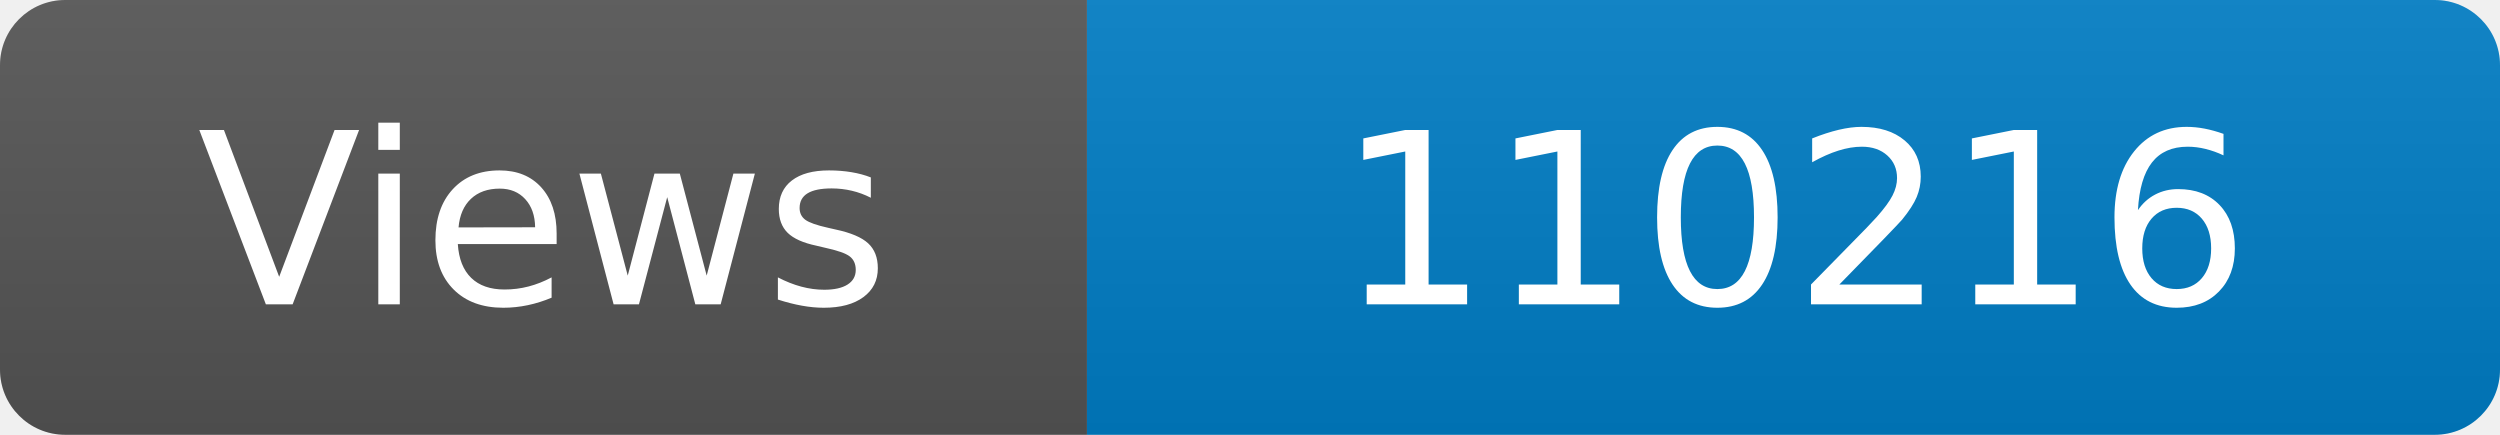
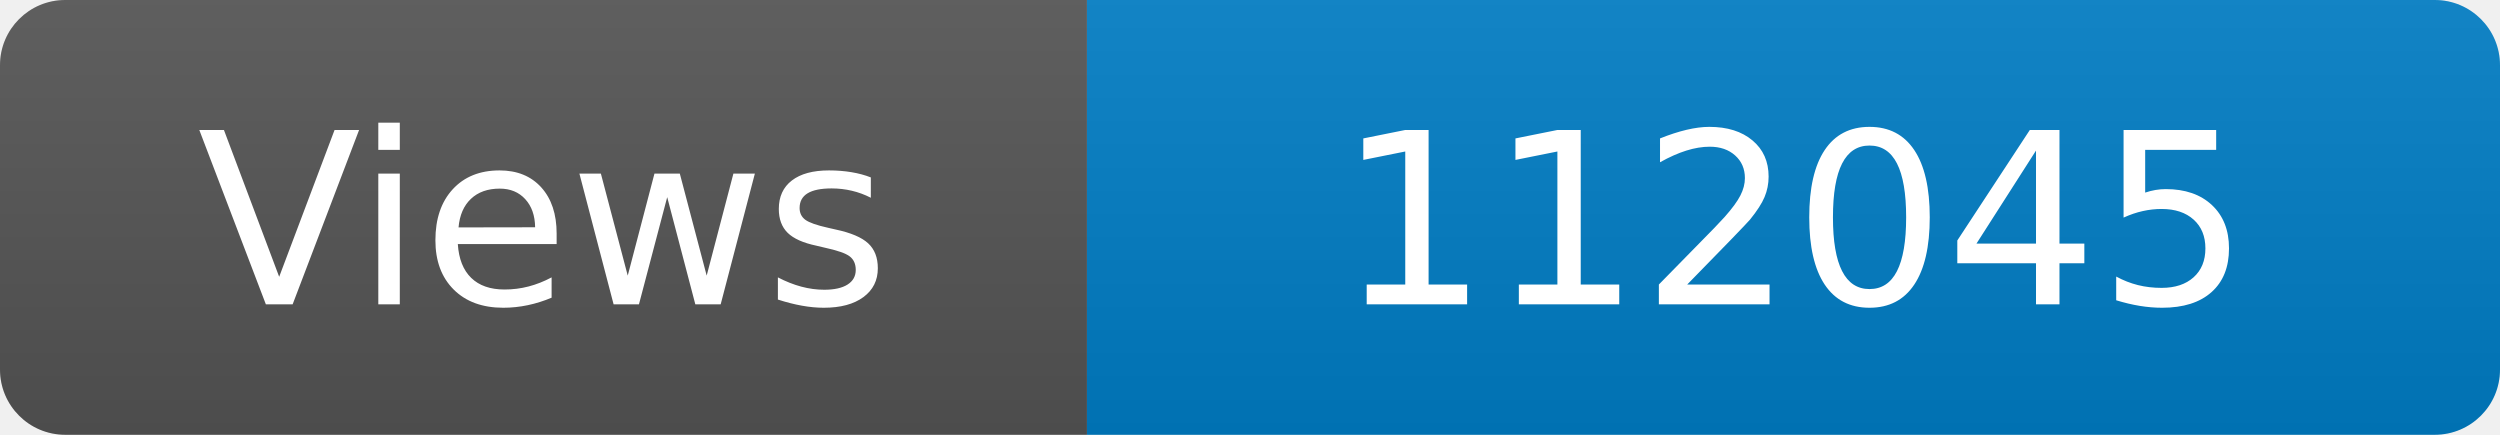
<svg xmlns="http://www.w3.org/2000/svg" width="115" height="20" role="img" aria-label="Maintained?: yes">
  <linearGradient id="s" x2="0" y2="100%">
    <stop offset="0" stop-color="#bbb" stop-opacity=".1" />
    <stop offset="1" stop-opacity=".1" />
  </linearGradient>
  <clipPath id="r">
    <rect width="115" height="20" rx="3" fill="#fff" />
  </clipPath>
  <g clip-path="url(#r)">
    <rect width="50" height="20" fill="#555" />
    <rect x="50" width="160" height="20" fill="#007ec6" />
    <rect width="115" height="20" fill="url(#s)" />
  </g>
  <g fill="#fff" text-anchor="middle" font-family="Verdana,Geneva,DejaVu Sans,sans-serif" font-size="110">
    <text x="250" y="140" transform="scale(.1)" fill="#fff">Views</text>
-     <text x="825" y="140" transform="scale(.1)" fill="#fff">110216</text>
+     <text x="825" y="140" transform="scale(.1)" fill="#fff">112045</text>
  </g>
</svg>
